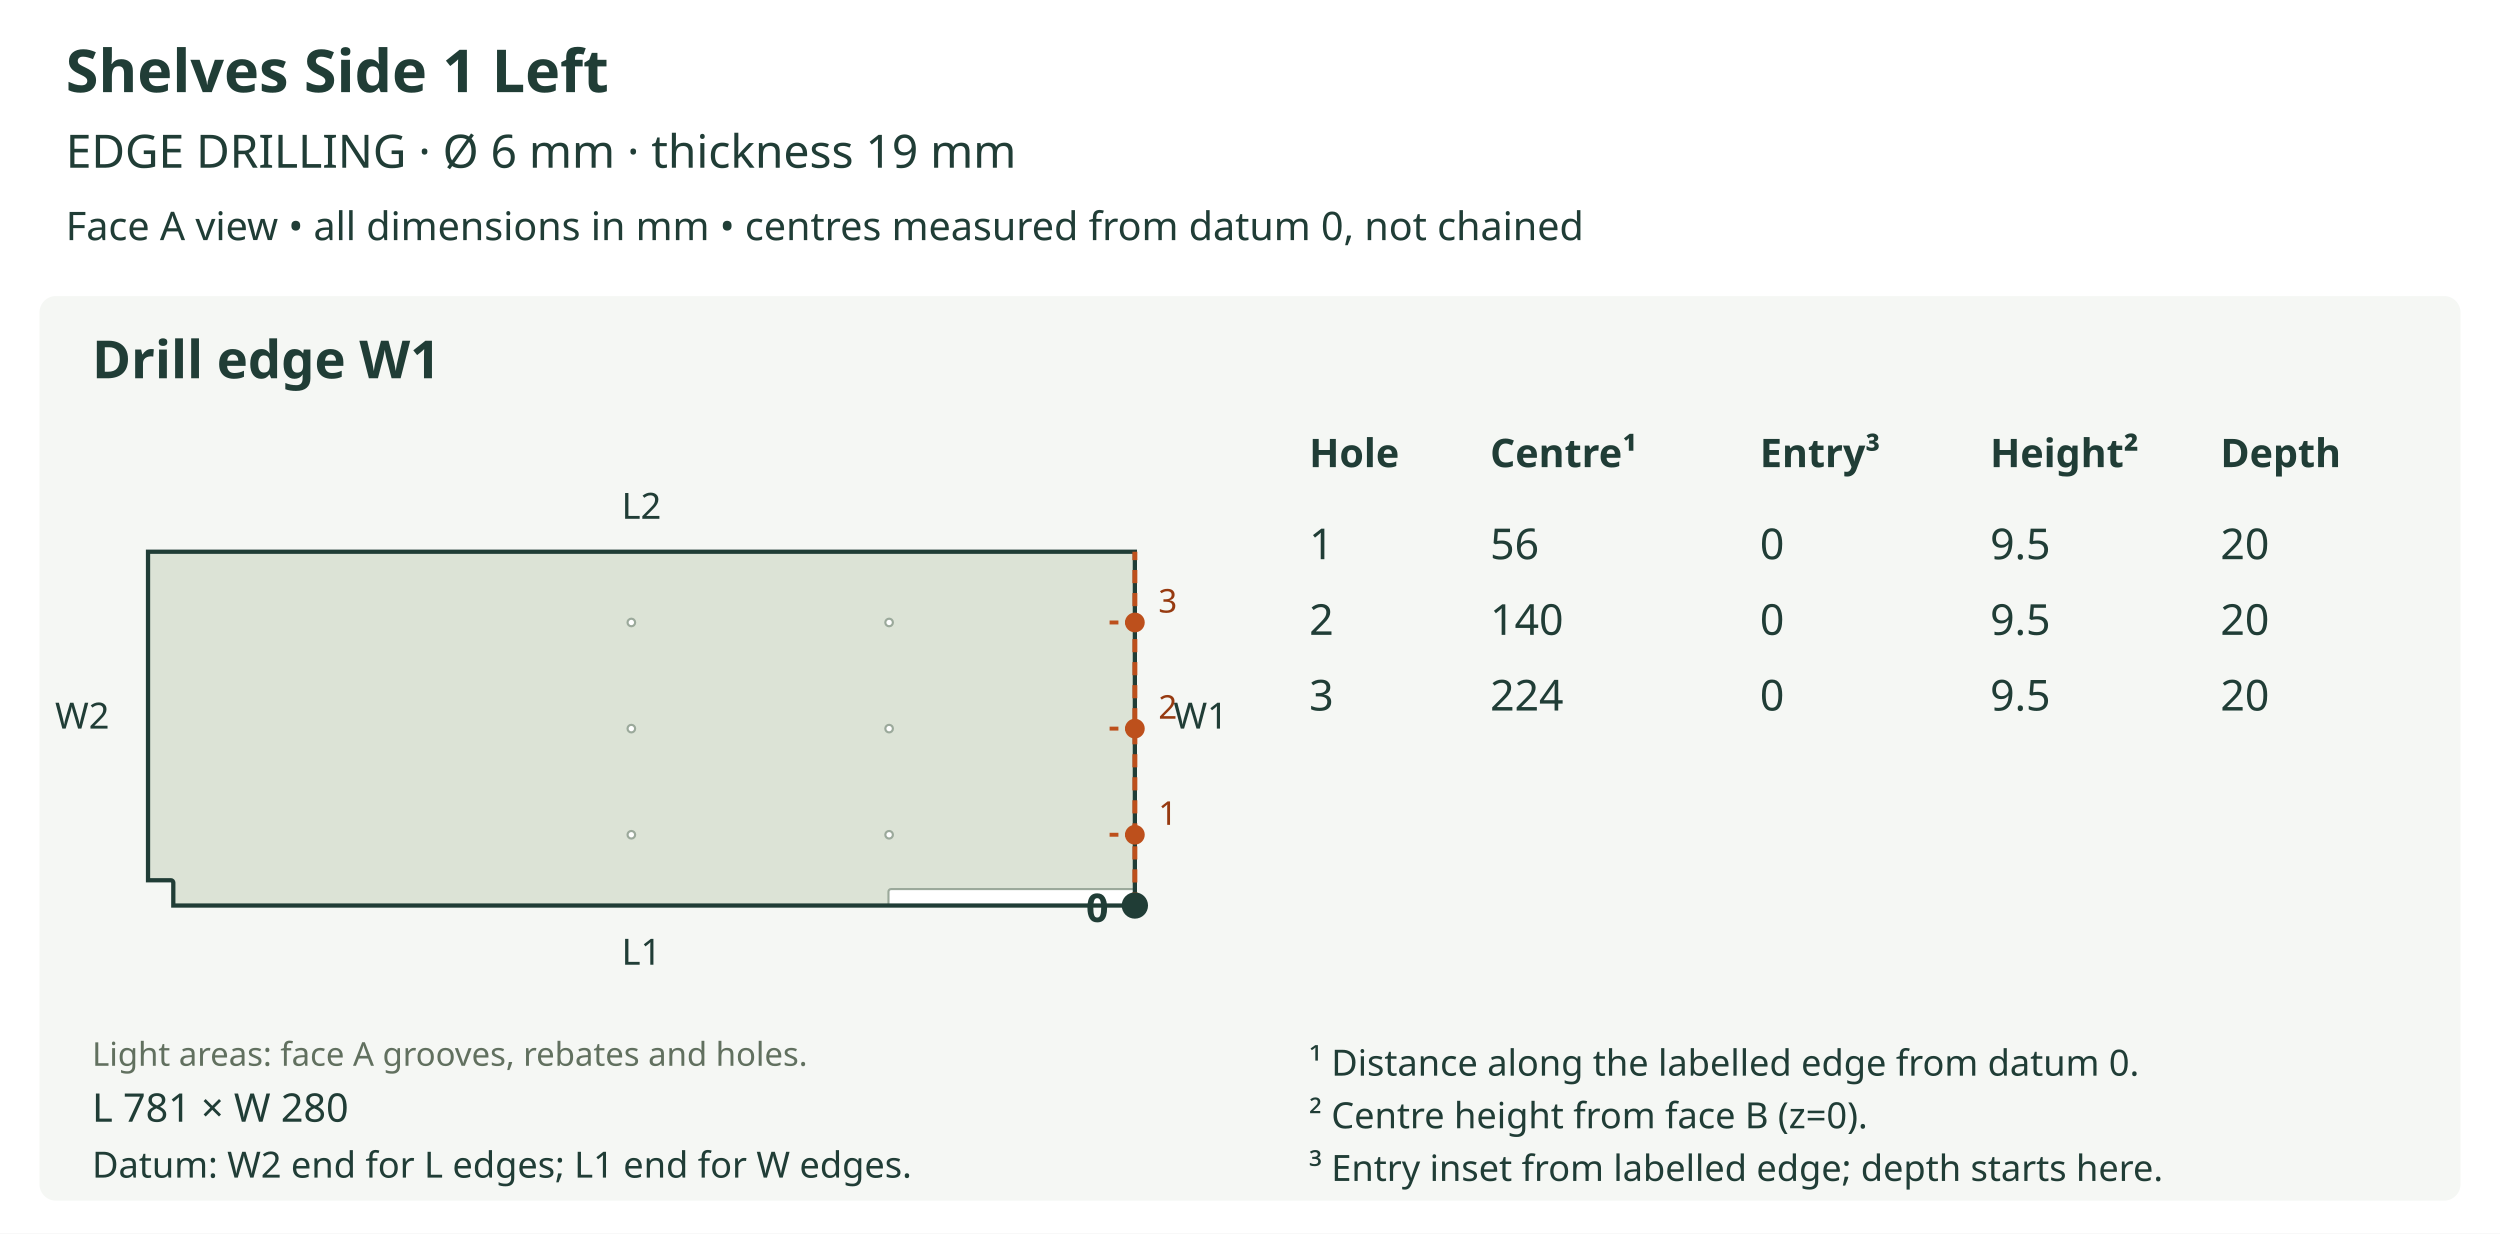
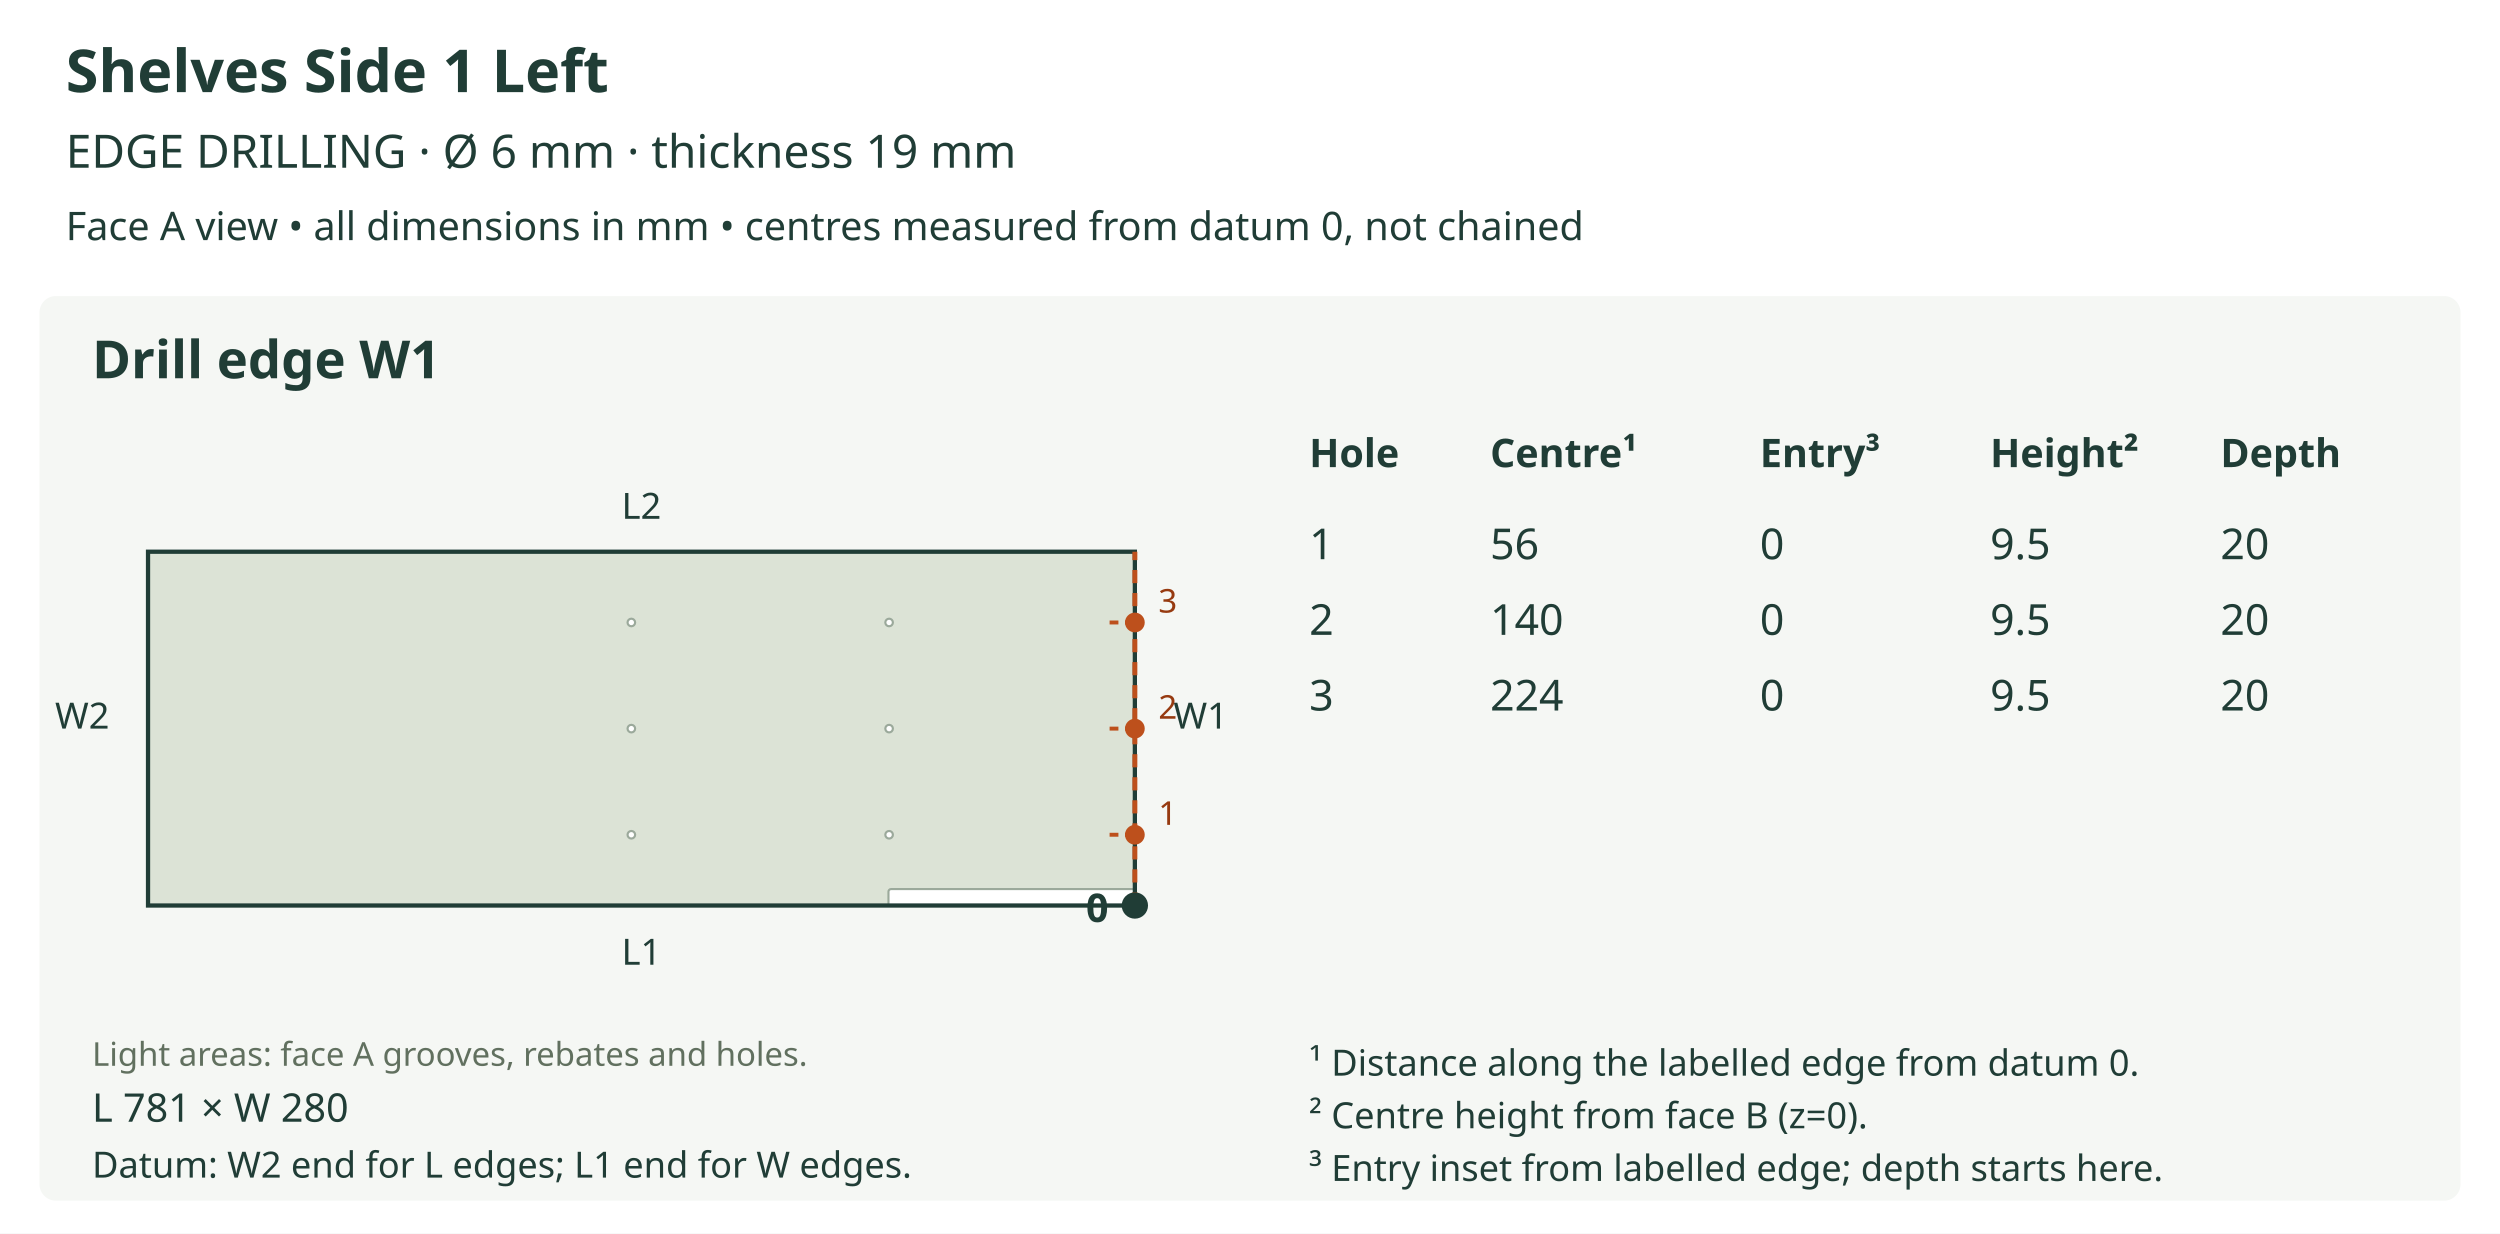
<svg xmlns="http://www.w3.org/2000/svg" viewBox="0 0 760 375" role="img">
  <rect width="760" height="375" fill="white" />
  <text x="20" y="28" font-size="18" fill="#203d36" text-anchor="start" font-family="sans-serif" font-weight="bold">Shelves Side 1 Left</text>
  <text x="20" y="51" font-size="14" fill="#203d36" text-anchor="start" font-family="sans-serif" font-weight="normal">EDGE DRILLING  ·  Ø 6 mm  ·  thickness 19 mm</text>
  <text x="20" y="73" font-size="12" fill="#203d36" text-anchor="start" font-family="sans-serif" font-weight="normal">Face A view • all dimensions in mm • centres measured from datum 0, not chained</text>
  <rect x="12" y="90" width="736" height="275" rx="5" fill="#f5f7f4" />
  <text x="28" y="115" font-size="16" fill="#203d36" text-anchor="start" font-family="sans-serif" font-weight="bold">Drill edge W1</text>
  <defs>
    <clipPath id="outline-W1" clipPathUnits="userSpaceOnUse">
-       <polygon points="52.682,268.363 52.682,275.277 345.000,275.277 345.000,167.723 45.000,167.723 45.000,267.595 51.914,267.595 52.213,267.655 52.457,267.820 52.622,268.064 52.682,268.363" />
+       <polygon points="45.000,275.277 345.000,275.277 345.000,167.723 45.000,167.723 45.000,275.277" />
    </clipPath>
  </defs>
-   <polygon points="52.682,268.363 52.682,275.277 345.000,275.277 345.000,167.723 45.000,167.723 45.000,267.595 51.914,267.595 52.213,267.655 52.457,267.820 52.622,268.064 52.682,268.363" fill="#dce3d6" stroke="none" />
+   <polygon points="45.000,275.277 345.000,275.277 345.000,167.723 45.000,167.723 45.000,275.277" fill="#dce3d6" stroke="none" />
  <g clip-path="url(#outline-W1)" data-face-features="A">
    <polygon points="270.864,276.049 345.004,276.049 345.303,275.989 345.547,275.824 345.712,275.580 345.772,275.281 345.772,271.052 345.712,270.753 345.547,270.509 345.303,270.344 345.004,270.284 270.864,270.284 270.565,270.344 270.321,270.509 270.156,270.753 270.096,271.052 270.096,275.281 270.156,275.580 270.321,275.824 270.565,275.989 270.864,276.049" fill="#ffffff" stroke="#9ba99b" stroke-width="0.65" data-layer="A_SIDE_GROOVE_10" />
    <polygon points="271.440,253.766 271.350,254.215 271.103,254.581 270.737,254.828 270.288,254.919 269.840,254.828 269.473,254.581 269.226,254.215 269.136,253.766 269.226,253.318 269.473,252.951 269.840,252.705 270.288,252.614 270.737,252.705 271.103,252.951 271.350,253.318 271.440,253.766" fill="#ffffff" stroke="#9ba99b" stroke-width="0.65" data-layer="A_SIDE_HOLES_12" />
    <polygon points="271.440,221.500 271.350,221.949 271.103,222.315 270.737,222.562 270.288,222.652 269.840,222.562 269.473,222.315 269.226,221.949 269.136,221.500 269.226,221.051 269.473,220.685 269.840,220.438 270.288,220.348 270.737,220.438 271.103,220.685 271.350,221.051 271.440,221.500" fill="#ffffff" stroke="#9ba99b" stroke-width="0.65" data-layer="A_SIDE_HOLES_12" />
    <polygon points="271.440,189.234 271.350,189.682 271.103,190.049 270.737,190.295 270.288,190.386 269.840,190.295 269.473,190.049 269.226,189.682 269.136,189.234 269.226,188.785 269.473,188.419 269.840,188.172 270.288,188.081 270.737,188.172 271.103,188.419 271.350,188.785 271.440,189.234" fill="#ffffff" stroke="#9ba99b" stroke-width="0.65" data-layer="A_SIDE_HOLES_12" />
    <polygon points="193.079,253.766 192.989,254.215 192.742,254.581 192.376,254.828 191.927,254.919 191.478,254.828 191.112,254.581 190.865,254.215 190.775,253.766 190.865,253.318 191.112,252.951 191.478,252.705 191.927,252.614 192.376,252.705 192.742,252.951 192.989,253.318 193.079,253.766" fill="#ffffff" stroke="#9ba99b" stroke-width="0.65" data-layer="A_SIDE_HOLES_12" />
    <polygon points="193.079,221.500 192.989,221.949 192.742,222.315 192.376,222.562 191.927,222.652 191.478,222.562 191.112,222.315 190.865,221.949 190.775,221.500 190.865,221.051 191.112,220.685 191.478,220.438 191.927,220.348 192.376,220.438 192.742,220.685 192.989,221.051 193.079,221.500" fill="#ffffff" stroke="#9ba99b" stroke-width="0.65" data-layer="A_SIDE_HOLES_12" />
    <polygon points="193.079,189.234 192.989,189.682 192.742,190.049 192.376,190.295 191.927,190.386 191.478,190.295 191.112,190.049 190.865,189.682 190.775,189.234 190.865,188.785 191.112,188.419 191.478,188.172 191.927,188.081 192.376,188.172 192.742,188.419 192.989,188.785 193.079,189.234" fill="#ffffff" stroke="#9ba99b" stroke-width="0.65" data-layer="A_SIDE_HOLES_12" />
  </g>
-   <polygon points="52.682,268.363 52.682,275.277 345.000,275.277 345.000,167.723 45.000,167.723 45.000,267.595 51.914,267.595 52.213,267.655 52.457,267.820 52.622,268.064 52.682,268.363" fill="none" stroke="#203d36" stroke-width="1.3" />
+   <polygon points="45.000,275.277 345.000,275.277 345.000,167.723 45.000,167.723 45.000,275.277" fill="none" stroke="#203d36" stroke-width="1.3" />
  <text x="28" y="324" font-size="10" fill="#61705f" text-anchor="start" font-family="sans-serif" font-weight="normal">Light areas: face A grooves, rebates and holes.</text>
  <text x="195.0" y="293.277" font-size="11" fill="#203d36" text-anchor="middle" font-family="sans-serif" font-weight="normal">L1</text>
  <text x="195.0" y="157.723" font-size="11" fill="#203d36" text-anchor="middle" font-family="sans-serif" font-weight="normal">L2</text>
  <text x="25.0" y="221.5" font-size="11" fill="#203d36" text-anchor="middle" font-family="sans-serif" font-weight="normal">W2</text>
  <line x1="345.0" y1="275.277" x2="345.0" y2="167.723" stroke="#bd501c" stroke-width="1.5" stroke-dasharray="4 3" />
  <text x="365.0" y="221.5" font-size="11" fill="#203d36" text-anchor="middle" font-family="sans-serif" font-weight="normal">W1</text>
  <circle cx="345.0" cy="275.277" r="4" fill="#203d36" />
  <text x="337.0" y="280.277" font-size="12" fill="#203d36" text-anchor="end" font-family="sans-serif" font-weight="bold">0</text>
  <line x1="345.0" y1="253.766" x2="337.318" y2="253.766" stroke="#bd501c" stroke-width="1.2" stroke-dasharray="3 2" />
  <circle cx="345.0" cy="253.766" r="3" fill="#bd501c" />
  <text x="355.0" y="250.766" font-size="10" fill="#963a10" text-anchor="middle" font-family="sans-serif" font-weight="normal">1</text>
  <line x1="345.0" y1="221.5" x2="337.318" y2="221.5" stroke="#bd501c" stroke-width="1.2" stroke-dasharray="3 2" />
  <circle cx="345.0" cy="221.5" r="3" fill="#bd501c" />
  <text x="355.0" y="218.5" font-size="10" fill="#963a10" text-anchor="middle" font-family="sans-serif" font-weight="normal">2</text>
  <line x1="345.0" y1="189.234" x2="337.318" y2="189.234" stroke="#bd501c" stroke-width="1.2" stroke-dasharray="3 2" />
  <circle cx="345.0" cy="189.234" r="3" fill="#bd501c" />
  <text x="355.0" y="186.234" font-size="10" fill="#963a10" text-anchor="middle" font-family="sans-serif" font-weight="normal">3</text>
  <text x="28" y="341" font-size="12" fill="#203d36" text-anchor="start" font-family="sans-serif" font-weight="normal">L 781 × W 280</text>
  <text x="28" y="358" font-size="11" fill="#203d36" text-anchor="start" font-family="sans-serif" font-weight="normal">Datum: W2 end for L edges; L1 end for W edges.</text>
  <text x="398" y="142" font-size="12" fill="#203d36" text-anchor="start" font-family="sans-serif" font-weight="bold">Hole</text>
  <text x="453" y="142" font-size="12" fill="#203d36" text-anchor="start" font-family="sans-serif" font-weight="bold">Centre¹</text>
  <text x="535" y="142" font-size="12" fill="#203d36" text-anchor="start" font-family="sans-serif" font-weight="bold">Entry³</text>
  <text x="605" y="142" font-size="12" fill="#203d36" text-anchor="start" font-family="sans-serif" font-weight="bold">Height²</text>
  <text x="675" y="142" font-size="12" fill="#203d36" text-anchor="start" font-family="sans-serif" font-weight="bold">Depth</text>
  <text x="398" y="170" font-size="13" fill="#203d36" text-anchor="start" font-family="sans-serif" font-weight="normal">1</text>
  <text x="453" y="170" font-size="13" fill="#203d36" text-anchor="start" font-family="sans-serif" font-weight="normal">56</text>
  <text x="535" y="170" font-size="13" fill="#203d36" text-anchor="start" font-family="sans-serif" font-weight="normal">0</text>
  <text x="605" y="170" font-size="13" fill="#203d36" text-anchor="start" font-family="sans-serif" font-weight="normal">9.5</text>
  <text x="675" y="170" font-size="13" fill="#203d36" text-anchor="start" font-family="sans-serif" font-weight="normal">20</text>
  <text x="398" y="193" font-size="13" fill="#203d36" text-anchor="start" font-family="sans-serif" font-weight="normal">2</text>
  <text x="453" y="193" font-size="13" fill="#203d36" text-anchor="start" font-family="sans-serif" font-weight="normal">140</text>
  <text x="535" y="193" font-size="13" fill="#203d36" text-anchor="start" font-family="sans-serif" font-weight="normal">0</text>
  <text x="605" y="193" font-size="13" fill="#203d36" text-anchor="start" font-family="sans-serif" font-weight="normal">9.5</text>
  <text x="675" y="193" font-size="13" fill="#203d36" text-anchor="start" font-family="sans-serif" font-weight="normal">20</text>
  <text x="398" y="216" font-size="13" fill="#203d36" text-anchor="start" font-family="sans-serif" font-weight="normal">3</text>
  <text x="453" y="216" font-size="13" fill="#203d36" text-anchor="start" font-family="sans-serif" font-weight="normal">224</text>
  <text x="535" y="216" font-size="13" fill="#203d36" text-anchor="start" font-family="sans-serif" font-weight="normal">0</text>
  <text x="605" y="216" font-size="13" fill="#203d36" text-anchor="start" font-family="sans-serif" font-weight="normal">9.5</text>
  <text x="675" y="216" font-size="13" fill="#203d36" text-anchor="start" font-family="sans-serif" font-weight="normal">20</text>
  <text x="398" y="327" font-size="11" fill="#203d36" text-anchor="start" font-family="sans-serif" font-weight="normal">¹ Distance along the labelled edge from datum 0.</text>
  <text x="398" y="343" font-size="11" fill="#203d36" text-anchor="start" font-family="sans-serif" font-weight="normal">² Centre height from face B (z=0).</text>
  <text x="398" y="359" font-size="11" fill="#203d36" text-anchor="start" font-family="sans-serif" font-weight="normal">³ Entry inset from labelled edge; depth starts here.</text>
</svg>
